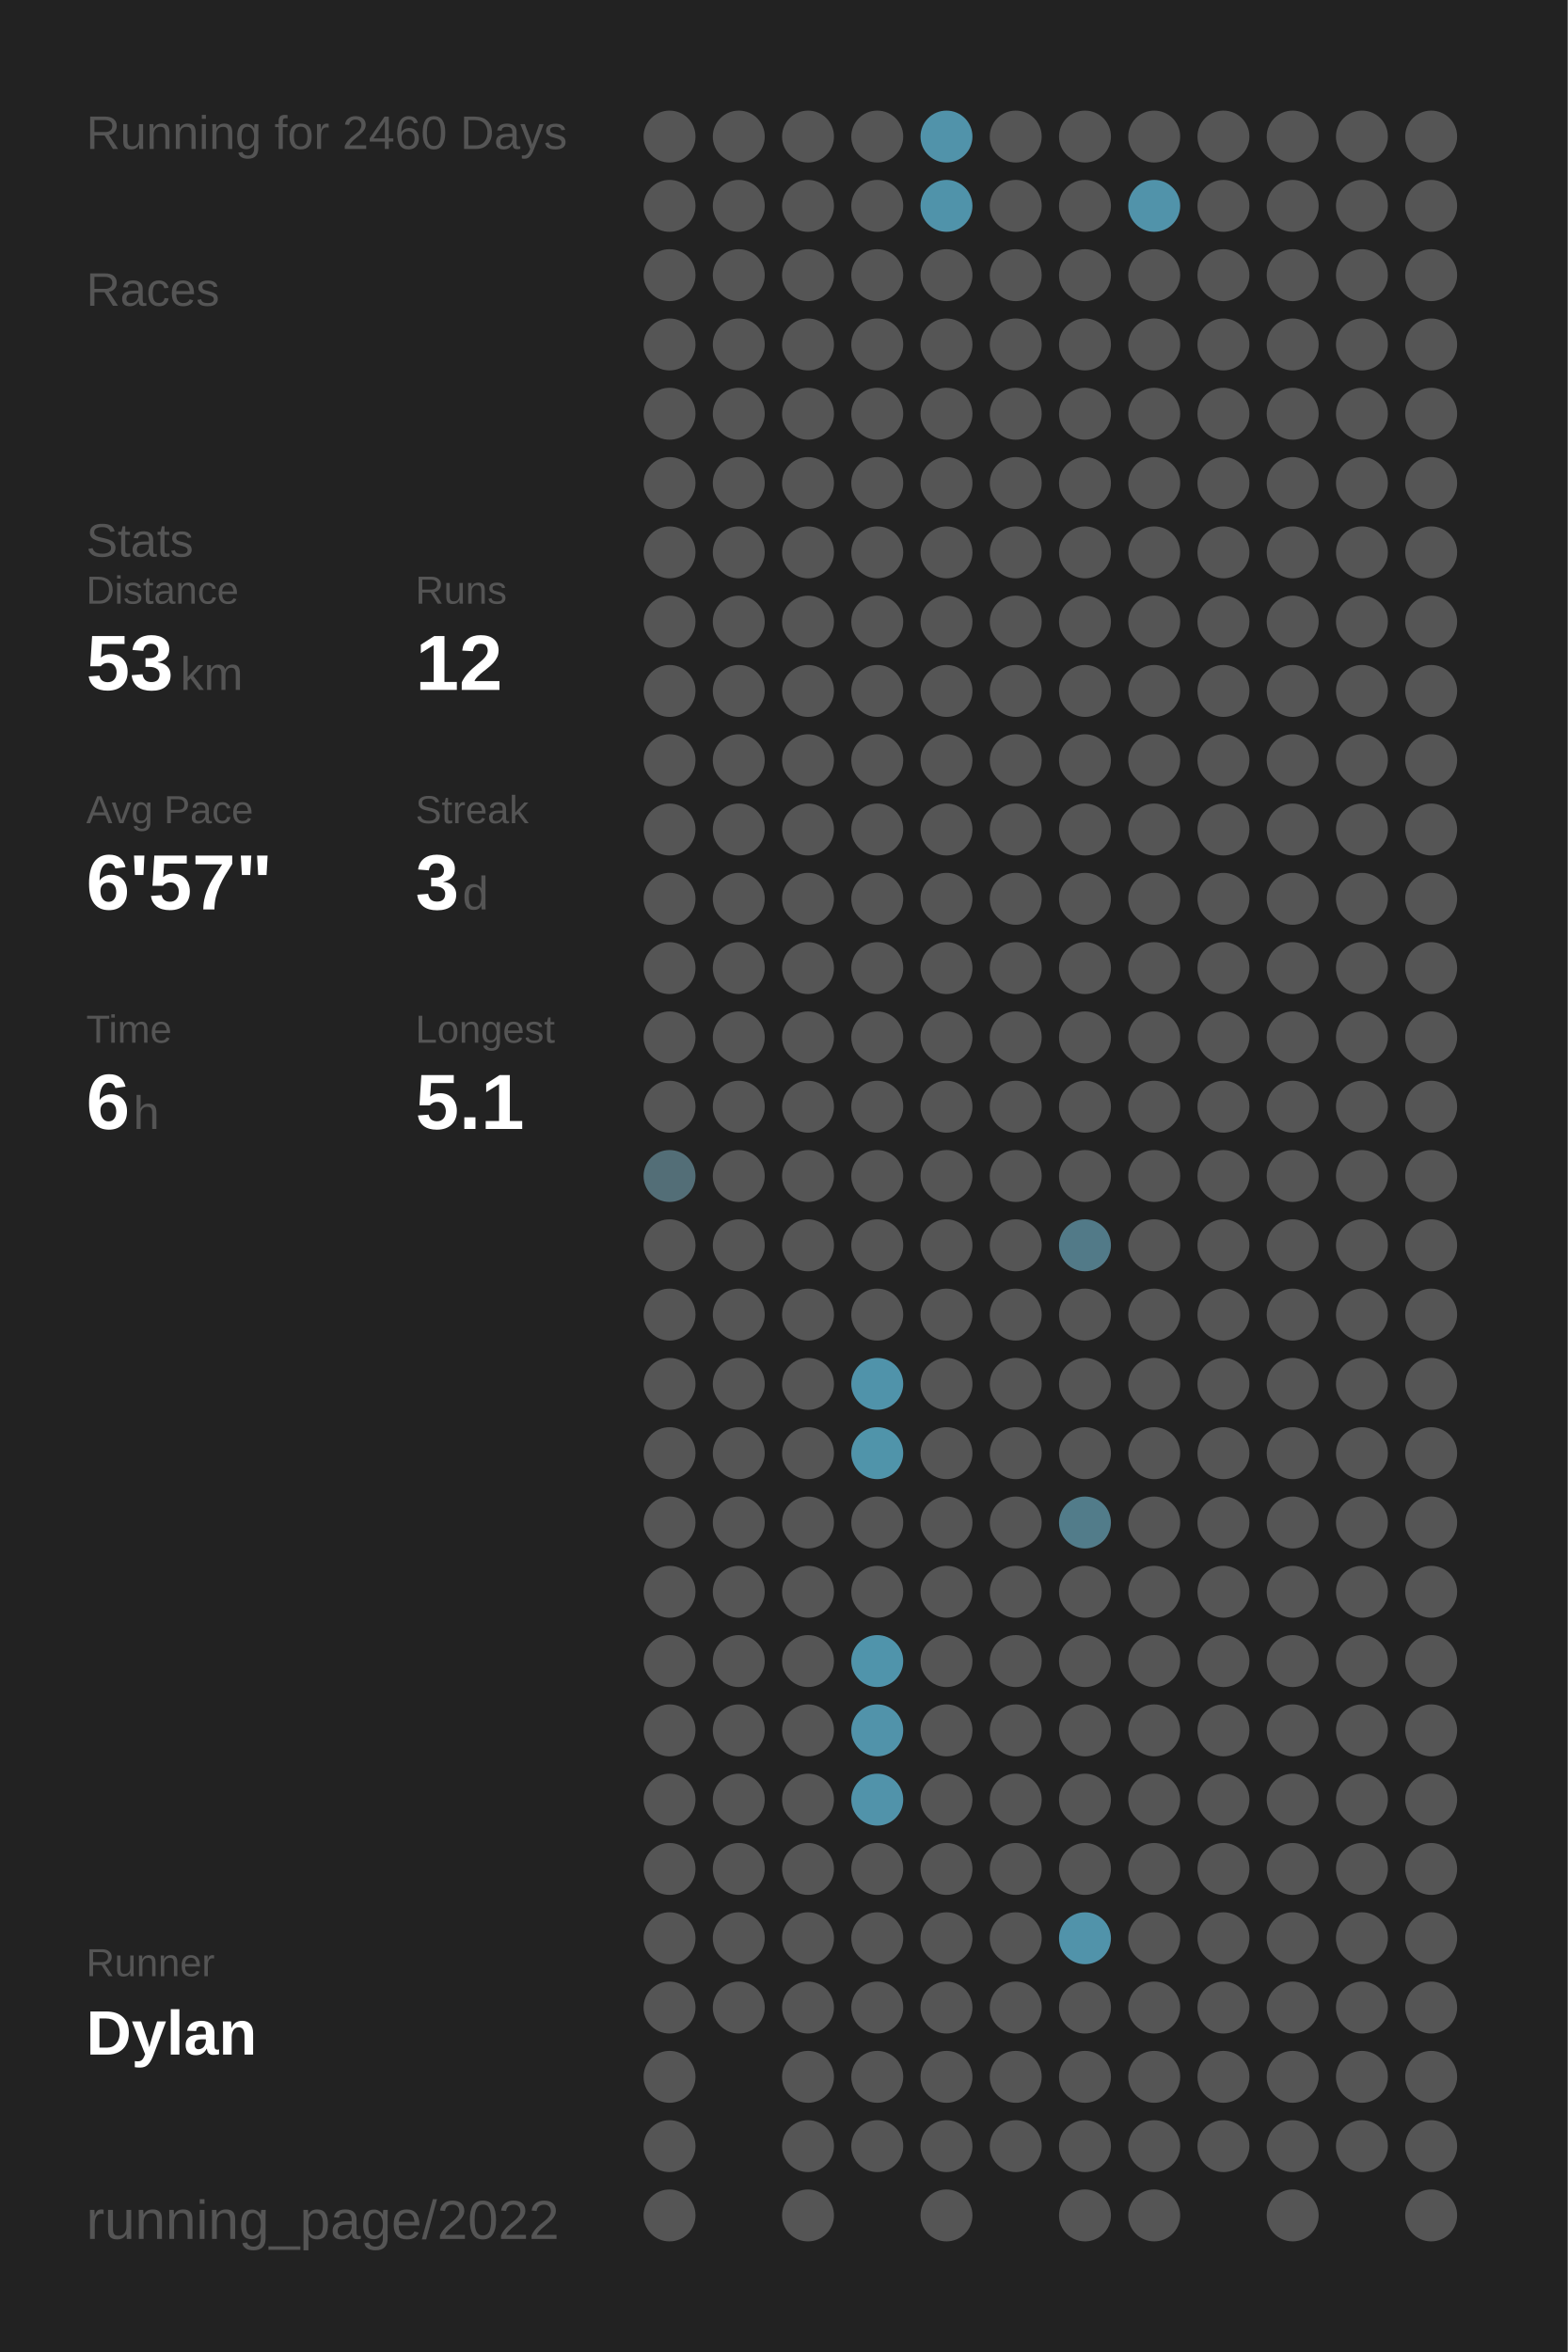
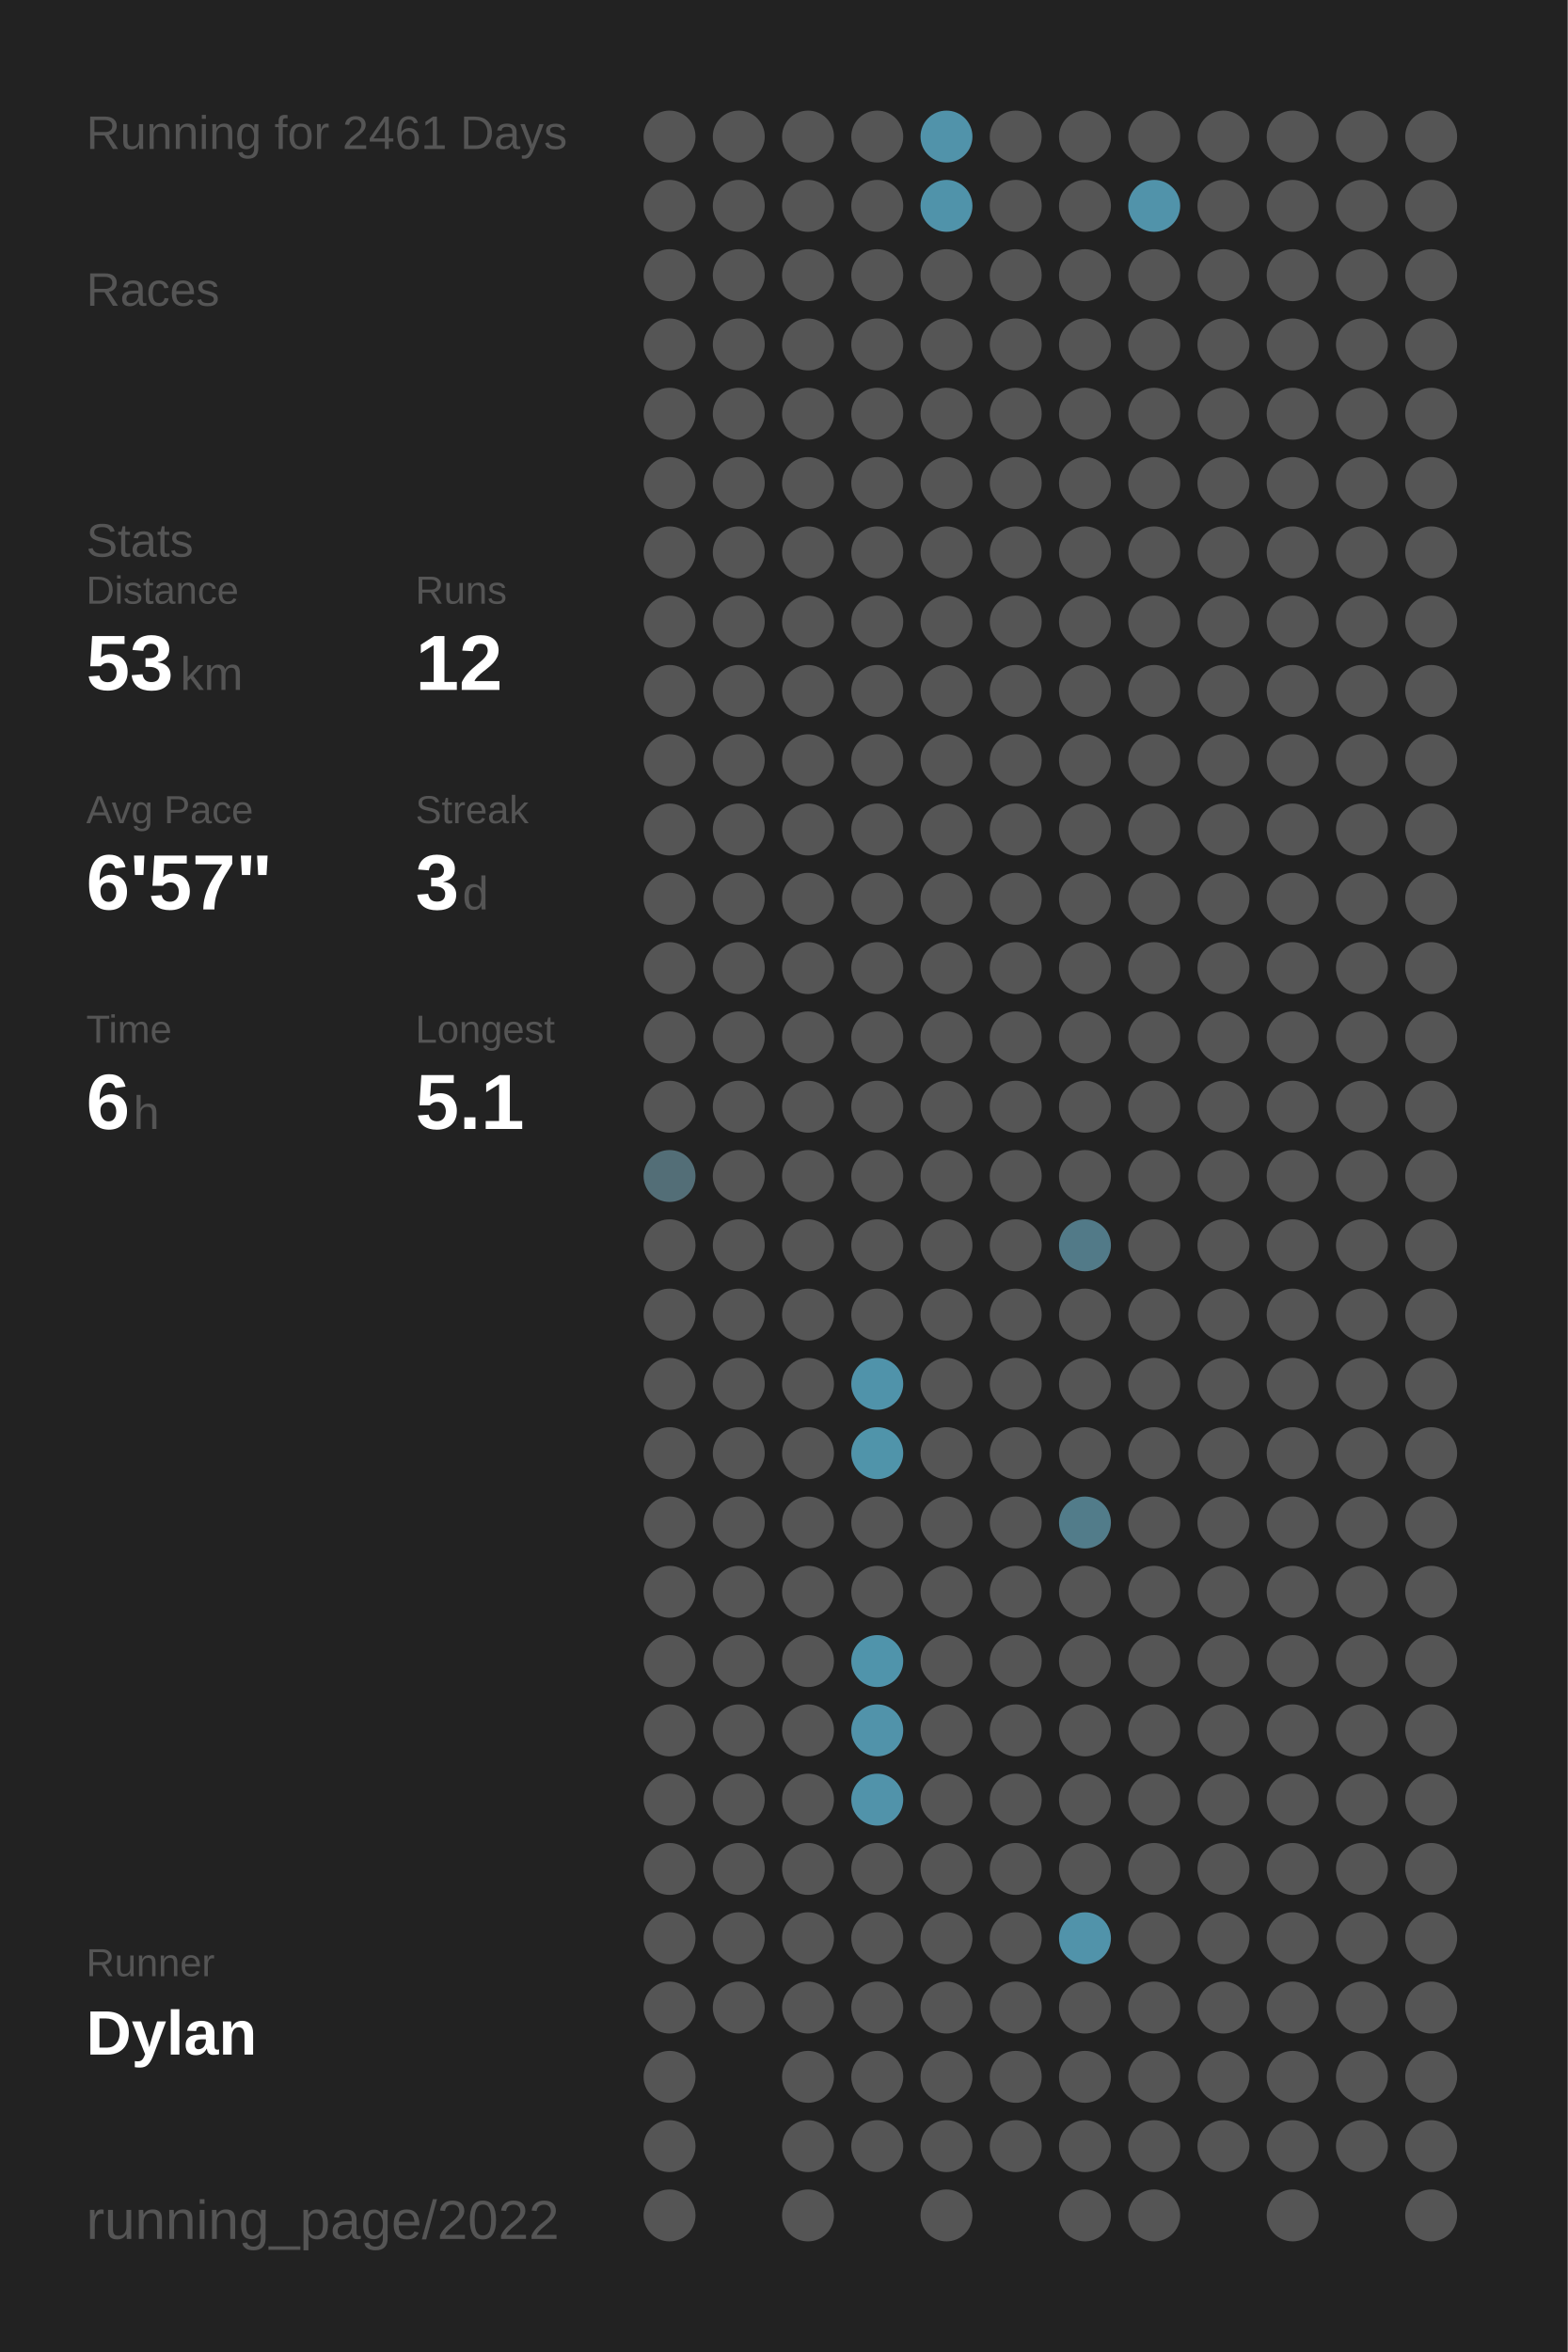
<svg xmlns="http://www.w3.org/2000/svg" baseProfile="full" class="activity-poster" data-activity-mode="running" data-poster-role="poster" data-poster-type="year_summary" height="300mm" version="1.1" viewBox="0,0,200,300" width="200mm">
  <defs />
  <rect class="poster-background" data-poster-role="background" fill="#222222" height="300" stroke="none" width="200" x="0" y="0" />
-   <text fill="#555555" style="font-size:6px; font-family:Arial;" x="11" y="19">Running for 2460 Days</text>
+   <text fill="#555555" style="font-size:6px; font-family:Arial;" x="11" y="19">Running for 2461 Days</text>
  <text fill="#555555" style="font-size:6px; font-family:Arial;" x="11" y="39">Races</text>
  <text fill="#555555" style="font-size:6px; font-family:Arial;" x="11" y="71">Stats</text>
  <text fill="#555555" style="font-size:5px; font-family:Arial;" x="11" y="77">Distance</text>
  <text fill="#FFFFFF" style="font-size:10px; font-family:Arial; font-weight:bold;" x="11" y="88">53</text>
  <text fill="#555555" style="font-size:6px; font-family:Arial;" x="23" y="88">km</text>
  <text fill="#555555" style="font-size:5px; font-family:Arial;" x="53" y="77">Runs</text>
  <text fill="#FFFFFF" style="font-size:10px; font-family:Arial; font-weight:bold;" x="53" y="88">12</text>
  <text fill="#555555" style="font-size:5px; font-family:Arial;" x="11" y="105">Avg Pace</text>
  <text fill="#FFFFFF" style="font-size:10px; font-family:Arial; font-weight:bold;" x="11" y="116">6'57"</text>
  <text fill="#555555" style="font-size:5px; font-family:Arial;" x="53" y="105">Streak</text>
  <text fill="#FFFFFF" style="font-size:10px; font-family:Arial; font-weight:bold;" x="53" y="116">3</text>
  <text fill="#555555" style="font-size:6px; font-family:Arial;" x="59" y="116">d</text>
  <text fill="#555555" style="font-size:5px; font-family:Arial;" x="11" y="133">Time</text>
  <text fill="#FFFFFF" style="font-size:10px; font-family:Arial; font-weight:bold;" x="11" y="144">6</text>
  <text fill="#555555" style="font-size:6px; font-family:Arial;" x="17" y="144">h</text>
  <text fill="#555555" style="font-size:5px; font-family:Arial;" x="53" y="133">Longest</text>
  <text fill="#FFFFFF" style="font-size:10px; font-family:Arial; font-weight:bold;" x="53" y="144">5.1</text>
  <text fill="#555555" style="font-size:5px; font-family:Arial;" x="11" y="252.065">Runner</text>
  <text fill="#FFFFFF" style="font-size:8px; font-family:Arial; font-weight:bold;" x="11" y="262.065">Dylan</text>
  <text fill="#555555" style="font-size:7px; font-family:Arial;" x="11" y="285.581">running_page/2022</text>
  <circle cx="85.417" cy="17.419" fill="#555555" r="3.312" />
  <circle cx="85.417" cy="26.258" fill="#555555" r="3.312" />
  <circle cx="85.417" cy="35.097" fill="#555555" r="3.312" />
  <circle cx="85.417" cy="43.935" fill="#555555" r="3.312" />
  <circle cx="85.417" cy="52.774" fill="#555555" r="3.312" />
  <circle cx="85.417" cy="61.613" fill="#555555" r="3.312" />
  <circle cx="85.417" cy="70.452" fill="#555555" r="3.312" />
  <circle cx="85.417" cy="79.29" fill="#555555" r="3.312" />
  <circle cx="85.417" cy="88.129" fill="#555555" r="3.312" />
  <circle cx="85.417" cy="96.968" fill="#555555" r="3.312" />
  <circle cx="85.417" cy="105.806" fill="#555555" r="3.312" />
  <circle cx="85.417" cy="114.645" fill="#555555" r="3.312" />
  <circle cx="85.417" cy="123.484" fill="#555555" r="3.312" />
  <circle cx="85.417" cy="132.323" fill="#555555" r="3.312" />
  <circle cx="85.417" cy="141.161" fill="#555555" r="3.312" />
  <circle cx="85.417" cy="150" fill="#536e77" r="3.312" />
  <circle cx="85.417" cy="158.839" fill="#555555" r="3.312" />
  <circle cx="85.417" cy="167.677" fill="#555555" r="3.312" />
  <circle cx="85.417" cy="176.516" fill="#555555" r="3.312" />
  <circle cx="85.417" cy="185.355" fill="#555555" r="3.312" />
  <circle cx="85.417" cy="194.194" fill="#555555" r="3.312" />
  <circle cx="85.417" cy="203.032" fill="#555555" r="3.312" />
  <circle cx="85.417" cy="211.871" fill="#555555" r="3.312" />
  <circle cx="85.417" cy="220.71" fill="#555555" r="3.312" />
  <circle cx="85.417" cy="229.548" fill="#555555" r="3.312" />
  <circle cx="85.417" cy="238.387" fill="#555555" r="3.312" />
  <circle cx="85.417" cy="247.226" fill="#555555" r="3.312" />
  <circle cx="85.417" cy="256.065" fill="#555555" r="3.312" />
  <circle cx="85.417" cy="264.903" fill="#555555" r="3.312" />
  <circle cx="85.417" cy="273.742" fill="#555555" r="3.312" />
  <circle cx="85.417" cy="282.581" fill="#555555" r="3.312" />
  <circle cx="94.25" cy="17.419" fill="#555555" r="3.312" />
  <circle cx="94.25" cy="26.258" fill="#555555" r="3.312" />
  <circle cx="94.25" cy="35.097" fill="#555555" r="3.312" />
  <circle cx="94.25" cy="43.935" fill="#555555" r="3.312" />
  <circle cx="94.25" cy="52.774" fill="#555555" r="3.312" />
  <circle cx="94.25" cy="61.613" fill="#555555" r="3.312" />
  <circle cx="94.25" cy="70.452" fill="#555555" r="3.312" />
  <circle cx="94.25" cy="79.29" fill="#555555" r="3.312" />
  <circle cx="94.25" cy="88.129" fill="#555555" r="3.312" />
  <circle cx="94.25" cy="96.968" fill="#555555" r="3.312" />
  <circle cx="94.25" cy="105.806" fill="#555555" r="3.312" />
  <circle cx="94.25" cy="114.645" fill="#555555" r="3.312" />
  <circle cx="94.25" cy="123.484" fill="#555555" r="3.312" />
  <circle cx="94.25" cy="132.323" fill="#555555" r="3.312" />
  <circle cx="94.25" cy="141.161" fill="#555555" r="3.312" />
  <circle cx="94.25" cy="150" fill="#555555" r="3.312" />
  <circle cx="94.25" cy="158.839" fill="#555555" r="3.312" />
  <circle cx="94.25" cy="167.677" fill="#555555" r="3.312" />
  <circle cx="94.25" cy="176.516" fill="#555555" r="3.312" />
  <circle cx="94.25" cy="185.355" fill="#555555" r="3.312" />
  <circle cx="94.25" cy="194.194" fill="#555555" r="3.312" />
  <circle cx="94.25" cy="203.032" fill="#555555" r="3.312" />
  <circle cx="94.25" cy="211.871" fill="#555555" r="3.312" />
  <circle cx="94.25" cy="220.71" fill="#555555" r="3.312" />
  <circle cx="94.25" cy="229.548" fill="#555555" r="3.312" />
  <circle cx="94.25" cy="238.387" fill="#555555" r="3.312" />
  <circle cx="94.25" cy="247.226" fill="#555555" r="3.312" />
  <circle cx="94.25" cy="256.065" fill="#555555" r="3.312" />
  <circle cx="103.083" cy="17.419" fill="#555555" r="3.312" />
  <circle cx="103.083" cy="26.258" fill="#555555" r="3.312" />
  <circle cx="103.083" cy="35.097" fill="#555555" r="3.312" />
  <circle cx="103.083" cy="43.935" fill="#555555" r="3.312" />
  <circle cx="103.083" cy="52.774" fill="#555555" r="3.312" />
  <circle cx="103.083" cy="61.613" fill="#555555" r="3.312" />
  <circle cx="103.083" cy="70.452" fill="#555555" r="3.312" />
  <circle cx="103.083" cy="79.29" fill="#555555" r="3.312" />
  <circle cx="103.083" cy="88.129" fill="#555555" r="3.312" />
  <circle cx="103.083" cy="96.968" fill="#555555" r="3.312" />
  <circle cx="103.083" cy="105.806" fill="#555555" r="3.312" />
  <circle cx="103.083" cy="114.645" fill="#555555" r="3.312" />
  <circle cx="103.083" cy="123.484" fill="#555555" r="3.312" />
  <circle cx="103.083" cy="132.323" fill="#555555" r="3.312" />
  <circle cx="103.083" cy="141.161" fill="#555555" r="3.312" />
  <circle cx="103.083" cy="150" fill="#555555" r="3.312" />
  <circle cx="103.083" cy="158.839" fill="#555555" r="3.312" />
  <circle cx="103.083" cy="167.677" fill="#555555" r="3.312" />
  <circle cx="103.083" cy="176.516" fill="#555555" r="3.312" />
  <circle cx="103.083" cy="185.355" fill="#555555" r="3.312" />
  <circle cx="103.083" cy="194.194" fill="#555555" r="3.312" />
  <circle cx="103.083" cy="203.032" fill="#555555" r="3.312" />
  <circle cx="103.083" cy="211.871" fill="#555555" r="3.312" />
  <circle cx="103.083" cy="220.71" fill="#555555" r="3.312" />
  <circle cx="103.083" cy="229.548" fill="#555555" r="3.312" />
  <circle cx="103.083" cy="238.387" fill="#555555" r="3.312" />
  <circle cx="103.083" cy="247.226" fill="#555555" r="3.312" />
  <circle cx="103.083" cy="256.065" fill="#555555" r="3.312" />
  <circle cx="103.083" cy="264.903" fill="#555555" r="3.312" />
  <circle cx="103.083" cy="273.742" fill="#555555" r="3.312" />
  <circle cx="103.083" cy="282.581" fill="#555555" r="3.312" />
  <circle cx="111.917" cy="17.419" fill="#555555" r="3.312" />
  <circle cx="111.917" cy="26.258" fill="#555555" r="3.312" />
  <circle cx="111.917" cy="35.097" fill="#555555" r="3.312" />
  <circle cx="111.917" cy="43.935" fill="#555555" r="3.312" />
  <circle cx="111.917" cy="52.774" fill="#555555" r="3.312" />
  <circle cx="111.917" cy="61.613" fill="#555555" r="3.312" />
  <circle cx="111.917" cy="70.452" fill="#555555" r="3.312" />
  <circle cx="111.917" cy="79.29" fill="#555555" r="3.312" />
  <circle cx="111.917" cy="88.129" fill="#555555" r="3.312" />
  <circle cx="111.917" cy="96.968" fill="#555555" r="3.312" />
  <circle cx="111.917" cy="105.806" fill="#555555" r="3.312" />
  <circle cx="111.917" cy="114.645" fill="#555555" r="3.312" />
  <circle cx="111.917" cy="123.484" fill="#555555" r="3.312" />
  <circle cx="111.917" cy="132.323" fill="#555555" r="3.312" />
  <circle cx="111.917" cy="141.161" fill="#555555" r="3.312" />
  <circle cx="111.917" cy="150" fill="#555555" r="3.312" />
  <circle cx="111.917" cy="158.839" fill="#555555" r="3.312" />
  <circle cx="111.917" cy="167.677" fill="#555555" r="3.312" />
  <circle cx="111.917" cy="176.516" fill="#5093aa" r="3.312" />
  <circle cx="111.917" cy="185.355" fill="#5094aa" r="3.312" />
  <circle cx="111.917" cy="194.194" fill="#555555" r="3.312" />
  <circle cx="111.917" cy="203.032" fill="#555555" r="3.312" />
  <circle cx="111.917" cy="211.871" fill="#5094ab" r="3.312" />
  <circle cx="111.917" cy="220.71" fill="#5193aa" r="3.312" />
  <circle cx="111.917" cy="229.548" fill="#5193aa" r="3.312" />
  <circle cx="111.917" cy="238.387" fill="#555555" r="3.312" />
  <circle cx="111.917" cy="247.226" fill="#555555" r="3.312" />
  <circle cx="111.917" cy="256.065" fill="#555555" r="3.312" />
  <circle cx="111.917" cy="264.903" fill="#555555" r="3.312" />
  <circle cx="111.917" cy="273.742" fill="#555555" r="3.312" />
  <circle cx="120.75" cy="17.419" fill="#5193aa" r="3.312" />
  <circle cx="120.75" cy="26.258" fill="#5093aa" r="3.312" />
  <circle cx="120.75" cy="35.097" fill="#555555" r="3.312" />
  <circle cx="120.75" cy="43.935" fill="#555555" r="3.312" />
  <circle cx="120.75" cy="52.774" fill="#555555" r="3.312" />
  <circle cx="120.75" cy="61.613" fill="#555555" r="3.312" />
  <circle cx="120.75" cy="70.452" fill="#555555" r="3.312" />
  <circle cx="120.75" cy="79.29" fill="#555555" r="3.312" />
  <circle cx="120.75" cy="88.129" fill="#555555" r="3.312" />
  <circle cx="120.75" cy="96.968" fill="#555555" r="3.312" />
  <circle cx="120.75" cy="105.806" fill="#555555" r="3.312" />
  <circle cx="120.75" cy="114.645" fill="#555555" r="3.312" />
  <circle cx="120.75" cy="123.484" fill="#555555" r="3.312" />
  <circle cx="120.75" cy="132.323" fill="#555555" r="3.312" />
  <circle cx="120.75" cy="141.161" fill="#555555" r="3.312" />
  <circle cx="120.75" cy="150" fill="#555555" r="3.312" />
  <circle cx="120.75" cy="158.839" fill="#555555" r="3.312" />
  <circle cx="120.75" cy="167.677" fill="#555555" r="3.312" />
  <circle cx="120.75" cy="176.516" fill="#555555" r="3.312" />
  <circle cx="120.75" cy="185.355" fill="#555555" r="3.312" />
  <circle cx="120.75" cy="194.194" fill="#555555" r="3.312" />
  <circle cx="120.75" cy="203.032" fill="#555555" r="3.312" />
  <circle cx="120.75" cy="211.871" fill="#555555" r="3.312" />
  <circle cx="120.75" cy="220.71" fill="#555555" r="3.312" />
  <circle cx="120.75" cy="229.548" fill="#555555" r="3.312" />
  <circle cx="120.75" cy="238.387" fill="#555555" r="3.312" />
  <circle cx="120.75" cy="247.226" fill="#555555" r="3.312" />
  <circle cx="120.75" cy="256.065" fill="#555555" r="3.312" />
  <circle cx="120.75" cy="264.903" fill="#555555" r="3.312" />
  <circle cx="120.75" cy="273.742" fill="#555555" r="3.312" />
  <circle cx="120.75" cy="282.581" fill="#555555" r="3.312" />
  <circle cx="129.583" cy="17.419" fill="#555555" r="3.312" />
  <circle cx="129.583" cy="26.258" fill="#555555" r="3.312" />
  <circle cx="129.583" cy="35.097" fill="#555555" r="3.312" />
  <circle cx="129.583" cy="43.935" fill="#555555" r="3.312" />
  <circle cx="129.583" cy="52.774" fill="#555555" r="3.312" />
  <circle cx="129.583" cy="61.613" fill="#555555" r="3.312" />
  <circle cx="129.583" cy="70.452" fill="#555555" r="3.312" />
  <circle cx="129.583" cy="79.29" fill="#555555" r="3.312" />
  <circle cx="129.583" cy="88.129" fill="#555555" r="3.312" />
  <circle cx="129.583" cy="96.968" fill="#555555" r="3.312" />
  <circle cx="129.583" cy="105.806" fill="#555555" r="3.312" />
  <circle cx="129.583" cy="114.645" fill="#555555" r="3.312" />
  <circle cx="129.583" cy="123.484" fill="#555555" r="3.312" />
  <circle cx="129.583" cy="132.323" fill="#555555" r="3.312" />
  <circle cx="129.583" cy="141.161" fill="#555555" r="3.312" />
  <circle cx="129.583" cy="150" fill="#555555" r="3.312" />
  <circle cx="129.583" cy="158.839" fill="#555555" r="3.312" />
  <circle cx="129.583" cy="167.677" fill="#555555" r="3.312" />
  <circle cx="129.583" cy="176.516" fill="#555555" r="3.312" />
  <circle cx="129.583" cy="185.355" fill="#555555" r="3.312" />
  <circle cx="129.583" cy="194.194" fill="#555555" r="3.312" />
  <circle cx="129.583" cy="203.032" fill="#555555" r="3.312" />
  <circle cx="129.583" cy="211.871" fill="#555555" r="3.312" />
  <circle cx="129.583" cy="220.71" fill="#555555" r="3.312" />
  <circle cx="129.583" cy="229.548" fill="#555555" r="3.312" />
  <circle cx="129.583" cy="238.387" fill="#555555" r="3.312" />
  <circle cx="129.583" cy="247.226" fill="#555555" r="3.312" />
  <circle cx="129.583" cy="256.065" fill="#555555" r="3.312" />
  <circle cx="129.583" cy="264.903" fill="#555555" r="3.312" />
  <circle cx="129.583" cy="273.742" fill="#555555" r="3.312" />
  <circle cx="138.417" cy="17.419" fill="#555555" r="3.312" />
  <circle cx="138.417" cy="26.258" fill="#555555" r="3.312" />
  <circle cx="138.417" cy="35.097" fill="#555555" r="3.312" />
  <circle cx="138.417" cy="43.935" fill="#555555" r="3.312" />
  <circle cx="138.417" cy="52.774" fill="#555555" r="3.312" />
  <circle cx="138.417" cy="61.613" fill="#555555" r="3.312" />
  <circle cx="138.417" cy="70.452" fill="#555555" r="3.312" />
  <circle cx="138.417" cy="79.29" fill="#555555" r="3.312" />
  <circle cx="138.417" cy="88.129" fill="#555555" r="3.312" />
  <circle cx="138.417" cy="96.968" fill="#555555" r="3.312" />
  <circle cx="138.417" cy="105.806" fill="#555555" r="3.312" />
  <circle cx="138.417" cy="114.645" fill="#555555" r="3.312" />
  <circle cx="138.417" cy="123.484" fill="#555555" r="3.312" />
  <circle cx="138.417" cy="132.323" fill="#555555" r="3.312" />
  <circle cx="138.417" cy="141.161" fill="#555555" r="3.312" />
  <circle cx="138.417" cy="150" fill="#555555" r="3.312" />
  <circle cx="138.417" cy="158.839" fill="#527a88" r="3.312" />
  <circle cx="138.417" cy="167.677" fill="#555555" r="3.312" />
  <circle cx="138.417" cy="176.516" fill="#555555" r="3.312" />
  <circle cx="138.417" cy="185.355" fill="#555555" r="3.312" />
  <circle cx="138.417" cy="194.194" fill="#527c8a" r="3.312" />
  <circle cx="138.417" cy="203.032" fill="#555555" r="3.312" />
  <circle cx="138.417" cy="211.871" fill="#555555" r="3.312" />
  <circle cx="138.417" cy="220.71" fill="#555555" r="3.312" />
  <circle cx="138.417" cy="229.548" fill="#555555" r="3.312" />
  <circle cx="138.417" cy="238.387" fill="#555555" r="3.312" />
  <circle cx="138.417" cy="247.226" fill="#5193aa" r="3.312" />
  <circle cx="138.417" cy="256.065" fill="#555555" r="3.312" />
  <circle cx="138.417" cy="264.903" fill="#555555" r="3.312" />
  <circle cx="138.417" cy="273.742" fill="#555555" r="3.312" />
  <circle cx="138.417" cy="282.581" fill="#555555" r="3.312" />
  <circle cx="147.25" cy="17.419" fill="#555555" r="3.312" />
  <circle cx="147.25" cy="26.258" fill="#5193aa" r="3.312" />
  <circle cx="147.25" cy="35.097" fill="#555555" r="3.312" />
  <circle cx="147.25" cy="43.935" fill="#555555" r="3.312" />
  <circle cx="147.25" cy="52.774" fill="#555555" r="3.312" />
  <circle cx="147.25" cy="61.613" fill="#555555" r="3.312" />
  <circle cx="147.25" cy="70.452" fill="#555555" r="3.312" />
  <circle cx="147.25" cy="79.29" fill="#555555" r="3.312" />
  <circle cx="147.25" cy="88.129" fill="#555555" r="3.312" />
  <circle cx="147.25" cy="96.968" fill="#555555" r="3.312" />
  <circle cx="147.25" cy="105.806" fill="#555555" r="3.312" />
  <circle cx="147.25" cy="114.645" fill="#555555" r="3.312" />
  <circle cx="147.25" cy="123.484" fill="#555555" r="3.312" />
  <circle cx="147.25" cy="132.323" fill="#555555" r="3.312" />
  <circle cx="147.25" cy="141.161" fill="#555555" r="3.312" />
  <circle cx="147.25" cy="150" fill="#555555" r="3.312" />
  <circle cx="147.25" cy="158.839" fill="#555555" r="3.312" />
  <circle cx="147.25" cy="167.677" fill="#555555" r="3.312" />
  <circle cx="147.25" cy="176.516" fill="#555555" r="3.312" />
  <circle cx="147.25" cy="185.355" fill="#555555" r="3.312" />
  <circle cx="147.25" cy="194.194" fill="#555555" r="3.312" />
  <circle cx="147.25" cy="203.032" fill="#555555" r="3.312" />
  <circle cx="147.25" cy="211.871" fill="#555555" r="3.312" />
  <circle cx="147.25" cy="220.71" fill="#555555" r="3.312" />
  <circle cx="147.25" cy="229.548" fill="#555555" r="3.312" />
  <circle cx="147.25" cy="238.387" fill="#555555" r="3.312" />
  <circle cx="147.25" cy="247.226" fill="#555555" r="3.312" />
  <circle cx="147.25" cy="256.065" fill="#555555" r="3.312" />
  <circle cx="147.25" cy="264.903" fill="#555555" r="3.312" />
  <circle cx="147.25" cy="273.742" fill="#555555" r="3.312" />
  <circle cx="147.25" cy="282.581" fill="#555555" r="3.312" />
  <circle cx="156.083" cy="17.419" fill="#555555" r="3.312" />
  <circle cx="156.083" cy="26.258" fill="#555555" r="3.312" />
  <circle cx="156.083" cy="35.097" fill="#555555" r="3.312" />
  <circle cx="156.083" cy="43.935" fill="#555555" r="3.312" />
  <circle cx="156.083" cy="52.774" fill="#555555" r="3.312" />
  <circle cx="156.083" cy="61.613" fill="#555555" r="3.312" />
  <circle cx="156.083" cy="70.452" fill="#555555" r="3.312" />
  <circle cx="156.083" cy="79.29" fill="#555555" r="3.312" />
  <circle cx="156.083" cy="88.129" fill="#555555" r="3.312" />
  <circle cx="156.083" cy="96.968" fill="#555555" r="3.312" />
  <circle cx="156.083" cy="105.806" fill="#555555" r="3.312" />
  <circle cx="156.083" cy="114.645" fill="#555555" r="3.312" />
  <circle cx="156.083" cy="123.484" fill="#555555" r="3.312" />
  <circle cx="156.083" cy="132.323" fill="#555555" r="3.312" />
  <circle cx="156.083" cy="141.161" fill="#555555" r="3.312" />
  <circle cx="156.083" cy="150" fill="#555555" r="3.312" />
  <circle cx="156.083" cy="158.839" fill="#555555" r="3.312" />
  <circle cx="156.083" cy="167.677" fill="#555555" r="3.312" />
  <circle cx="156.083" cy="176.516" fill="#555555" r="3.312" />
  <circle cx="156.083" cy="185.355" fill="#555555" r="3.312" />
  <circle cx="156.083" cy="194.194" fill="#555555" r="3.312" />
  <circle cx="156.083" cy="203.032" fill="#555555" r="3.312" />
  <circle cx="156.083" cy="211.871" fill="#555555" r="3.312" />
  <circle cx="156.083" cy="220.71" fill="#555555" r="3.312" />
  <circle cx="156.083" cy="229.548" fill="#555555" r="3.312" />
  <circle cx="156.083" cy="238.387" fill="#555555" r="3.312" />
  <circle cx="156.083" cy="247.226" fill="#555555" r="3.312" />
  <circle cx="156.083" cy="256.065" fill="#555555" r="3.312" />
  <circle cx="156.083" cy="264.903" fill="#555555" r="3.312" />
  <circle cx="156.083" cy="273.742" fill="#555555" r="3.312" />
  <circle cx="164.917" cy="17.419" fill="#555555" r="3.312" />
  <circle cx="164.917" cy="26.258" fill="#555555" r="3.312" />
  <circle cx="164.917" cy="35.097" fill="#555555" r="3.312" />
  <circle cx="164.917" cy="43.935" fill="#555555" r="3.312" />
  <circle cx="164.917" cy="52.774" fill="#555555" r="3.312" />
  <circle cx="164.917" cy="61.613" fill="#555555" r="3.312" />
  <circle cx="164.917" cy="70.452" fill="#555555" r="3.312" />
  <circle cx="164.917" cy="79.29" fill="#555555" r="3.312" />
  <circle cx="164.917" cy="88.129" fill="#555555" r="3.312" />
  <circle cx="164.917" cy="96.968" fill="#555555" r="3.312" />
  <circle cx="164.917" cy="105.806" fill="#555555" r="3.312" />
  <circle cx="164.917" cy="114.645" fill="#555555" r="3.312" />
  <circle cx="164.917" cy="123.484" fill="#555555" r="3.312" />
  <circle cx="164.917" cy="132.323" fill="#555555" r="3.312" />
  <circle cx="164.917" cy="141.161" fill="#555555" r="3.312" />
  <circle cx="164.917" cy="150" fill="#555555" r="3.312" />
  <circle cx="164.917" cy="158.839" fill="#555555" r="3.312" />
  <circle cx="164.917" cy="167.677" fill="#555555" r="3.312" />
  <circle cx="164.917" cy="176.516" fill="#555555" r="3.312" />
  <circle cx="164.917" cy="185.355" fill="#555555" r="3.312" />
  <circle cx="164.917" cy="194.194" fill="#555555" r="3.312" />
  <circle cx="164.917" cy="203.032" fill="#555555" r="3.312" />
  <circle cx="164.917" cy="211.871" fill="#555555" r="3.312" />
  <circle cx="164.917" cy="220.71" fill="#555555" r="3.312" />
  <circle cx="164.917" cy="229.548" fill="#555555" r="3.312" />
  <circle cx="164.917" cy="238.387" fill="#555555" r="3.312" />
  <circle cx="164.917" cy="247.226" fill="#555555" r="3.312" />
  <circle cx="164.917" cy="256.065" fill="#555555" r="3.312" />
  <circle cx="164.917" cy="264.903" fill="#555555" r="3.312" />
  <circle cx="164.917" cy="273.742" fill="#555555" r="3.312" />
  <circle cx="164.917" cy="282.581" fill="#555555" r="3.312" />
  <circle cx="173.75" cy="17.419" fill="#555555" r="3.312" />
  <circle cx="173.75" cy="26.258" fill="#555555" r="3.312" />
  <circle cx="173.75" cy="35.097" fill="#555555" r="3.312" />
  <circle cx="173.75" cy="43.935" fill="#555555" r="3.312" />
  <circle cx="173.75" cy="52.774" fill="#555555" r="3.312" />
  <circle cx="173.75" cy="61.613" fill="#555555" r="3.312" />
  <circle cx="173.75" cy="70.452" fill="#555555" r="3.312" />
  <circle cx="173.75" cy="79.29" fill="#555555" r="3.312" />
  <circle cx="173.75" cy="88.129" fill="#555555" r="3.312" />
  <circle cx="173.75" cy="96.968" fill="#555555" r="3.312" />
  <circle cx="173.75" cy="105.806" fill="#555555" r="3.312" />
  <circle cx="173.75" cy="114.645" fill="#555555" r="3.312" />
  <circle cx="173.75" cy="123.484" fill="#555555" r="3.312" />
  <circle cx="173.75" cy="132.323" fill="#555555" r="3.312" />
  <circle cx="173.75" cy="141.161" fill="#555555" r="3.312" />
  <circle cx="173.75" cy="150" fill="#555555" r="3.312" />
  <circle cx="173.75" cy="158.839" fill="#555555" r="3.312" />
  <circle cx="173.75" cy="167.677" fill="#555555" r="3.312" />
  <circle cx="173.75" cy="176.516" fill="#555555" r="3.312" />
  <circle cx="173.75" cy="185.355" fill="#555555" r="3.312" />
  <circle cx="173.75" cy="194.194" fill="#555555" r="3.312" />
  <circle cx="173.75" cy="203.032" fill="#555555" r="3.312" />
  <circle cx="173.75" cy="211.871" fill="#555555" r="3.312" />
  <circle cx="173.75" cy="220.71" fill="#555555" r="3.312" />
  <circle cx="173.75" cy="229.548" fill="#555555" r="3.312" />
  <circle cx="173.75" cy="238.387" fill="#555555" r="3.312" />
  <circle cx="173.75" cy="247.226" fill="#555555" r="3.312" />
  <circle cx="173.75" cy="256.065" fill="#555555" r="3.312" />
  <circle cx="173.75" cy="264.903" fill="#555555" r="3.312" />
  <circle cx="173.75" cy="273.742" fill="#555555" r="3.312" />
  <circle cx="182.583" cy="17.419" fill="#555555" r="3.312" />
  <circle cx="182.583" cy="26.258" fill="#555555" r="3.312" />
  <circle cx="182.583" cy="35.097" fill="#555555" r="3.312" />
  <circle cx="182.583" cy="43.935" fill="#555555" r="3.312" />
  <circle cx="182.583" cy="52.774" fill="#555555" r="3.312" />
  <circle cx="182.583" cy="61.613" fill="#555555" r="3.312" />
  <circle cx="182.583" cy="70.452" fill="#555555" r="3.312" />
  <circle cx="182.583" cy="79.29" fill="#555555" r="3.312" />
  <circle cx="182.583" cy="88.129" fill="#555555" r="3.312" />
  <circle cx="182.583" cy="96.968" fill="#555555" r="3.312" />
  <circle cx="182.583" cy="105.806" fill="#555555" r="3.312" />
  <circle cx="182.583" cy="114.645" fill="#555555" r="3.312" />
  <circle cx="182.583" cy="123.484" fill="#555555" r="3.312" />
  <circle cx="182.583" cy="132.323" fill="#555555" r="3.312" />
  <circle cx="182.583" cy="141.161" fill="#555555" r="3.312" />
  <circle cx="182.583" cy="150" fill="#555555" r="3.312" />
  <circle cx="182.583" cy="158.839" fill="#555555" r="3.312" />
  <circle cx="182.583" cy="167.677" fill="#555555" r="3.312" />
  <circle cx="182.583" cy="176.516" fill="#555555" r="3.312" />
  <circle cx="182.583" cy="185.355" fill="#555555" r="3.312" />
  <circle cx="182.583" cy="194.194" fill="#555555" r="3.312" />
  <circle cx="182.583" cy="203.032" fill="#555555" r="3.312" />
  <circle cx="182.583" cy="211.871" fill="#555555" r="3.312" />
  <circle cx="182.583" cy="220.71" fill="#555555" r="3.312" />
  <circle cx="182.583" cy="229.548" fill="#555555" r="3.312" />
  <circle cx="182.583" cy="238.387" fill="#555555" r="3.312" />
  <circle cx="182.583" cy="247.226" fill="#555555" r="3.312" />
  <circle cx="182.583" cy="256.065" fill="#555555" r="3.312" />
  <circle cx="182.583" cy="264.903" fill="#555555" r="3.312" />
  <circle cx="182.583" cy="273.742" fill="#555555" r="3.312" />
  <circle cx="182.583" cy="282.581" fill="#555555" r="3.312" />
</svg>
